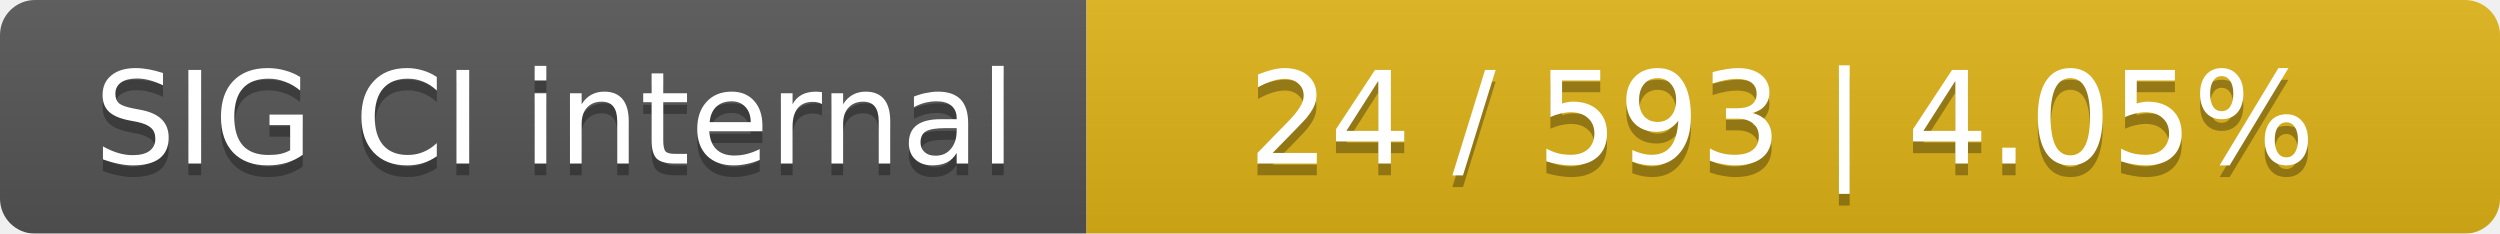
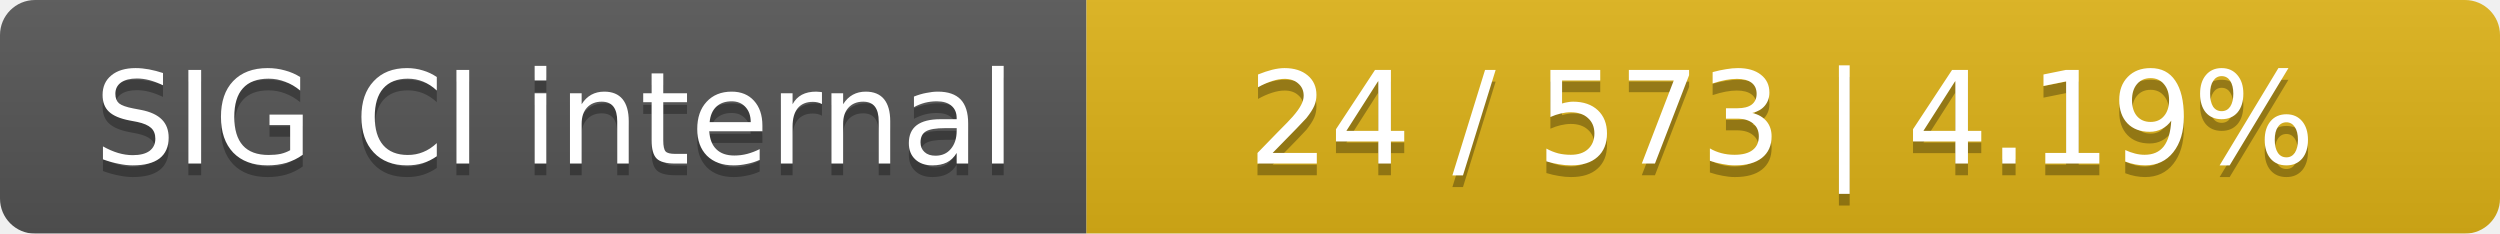
<svg xmlns="http://www.w3.org/2000/svg" width="214" height="20">
  <linearGradient id="smooth" x2="0" y2="100%">
    <stop offset="0" stop-color="#bbb" stop-opacity=".1" />
    <stop offset="1" stop-opacity=".1" />
  </linearGradient>
  <mask id="round">
    <rect width="214" height="20" rx="3" fill="#fff" />
  </mask>
  <g mask="url(#round)">
    <rect width="93" height="20" fill="#555" />
    <rect x="93" width="121" height="20" fill="#dfb317" />
    <rect width="214" height="20" fill="url(#smooth)" />
  </g>
  <g fill="#fff" text-anchor="middle" font-family="DejaVu Sans,Verdana,Geneva,sans-serif" font-size="11">
    <text x="47.5" y="15" fill="#010101" fill-opacity=".3">SIG CI internal</text>
    <text x="47.5" y="14">SIG CI internal</text>
-     <text x="152.5" y="15" fill="#010101" fill-opacity=".3">24 / 593    |    4.05%</text>
-     <text x="152.5" y="14">24 / 593    |    4.05%</text>
+     <text x="152.5" y="15" fill="#010101" fill-opacity=".3">24 / 573    |    4.19%</text>
+     <text x="152.5" y="14">24 / 573    |    4.19%</text>
  </g>
</svg>
